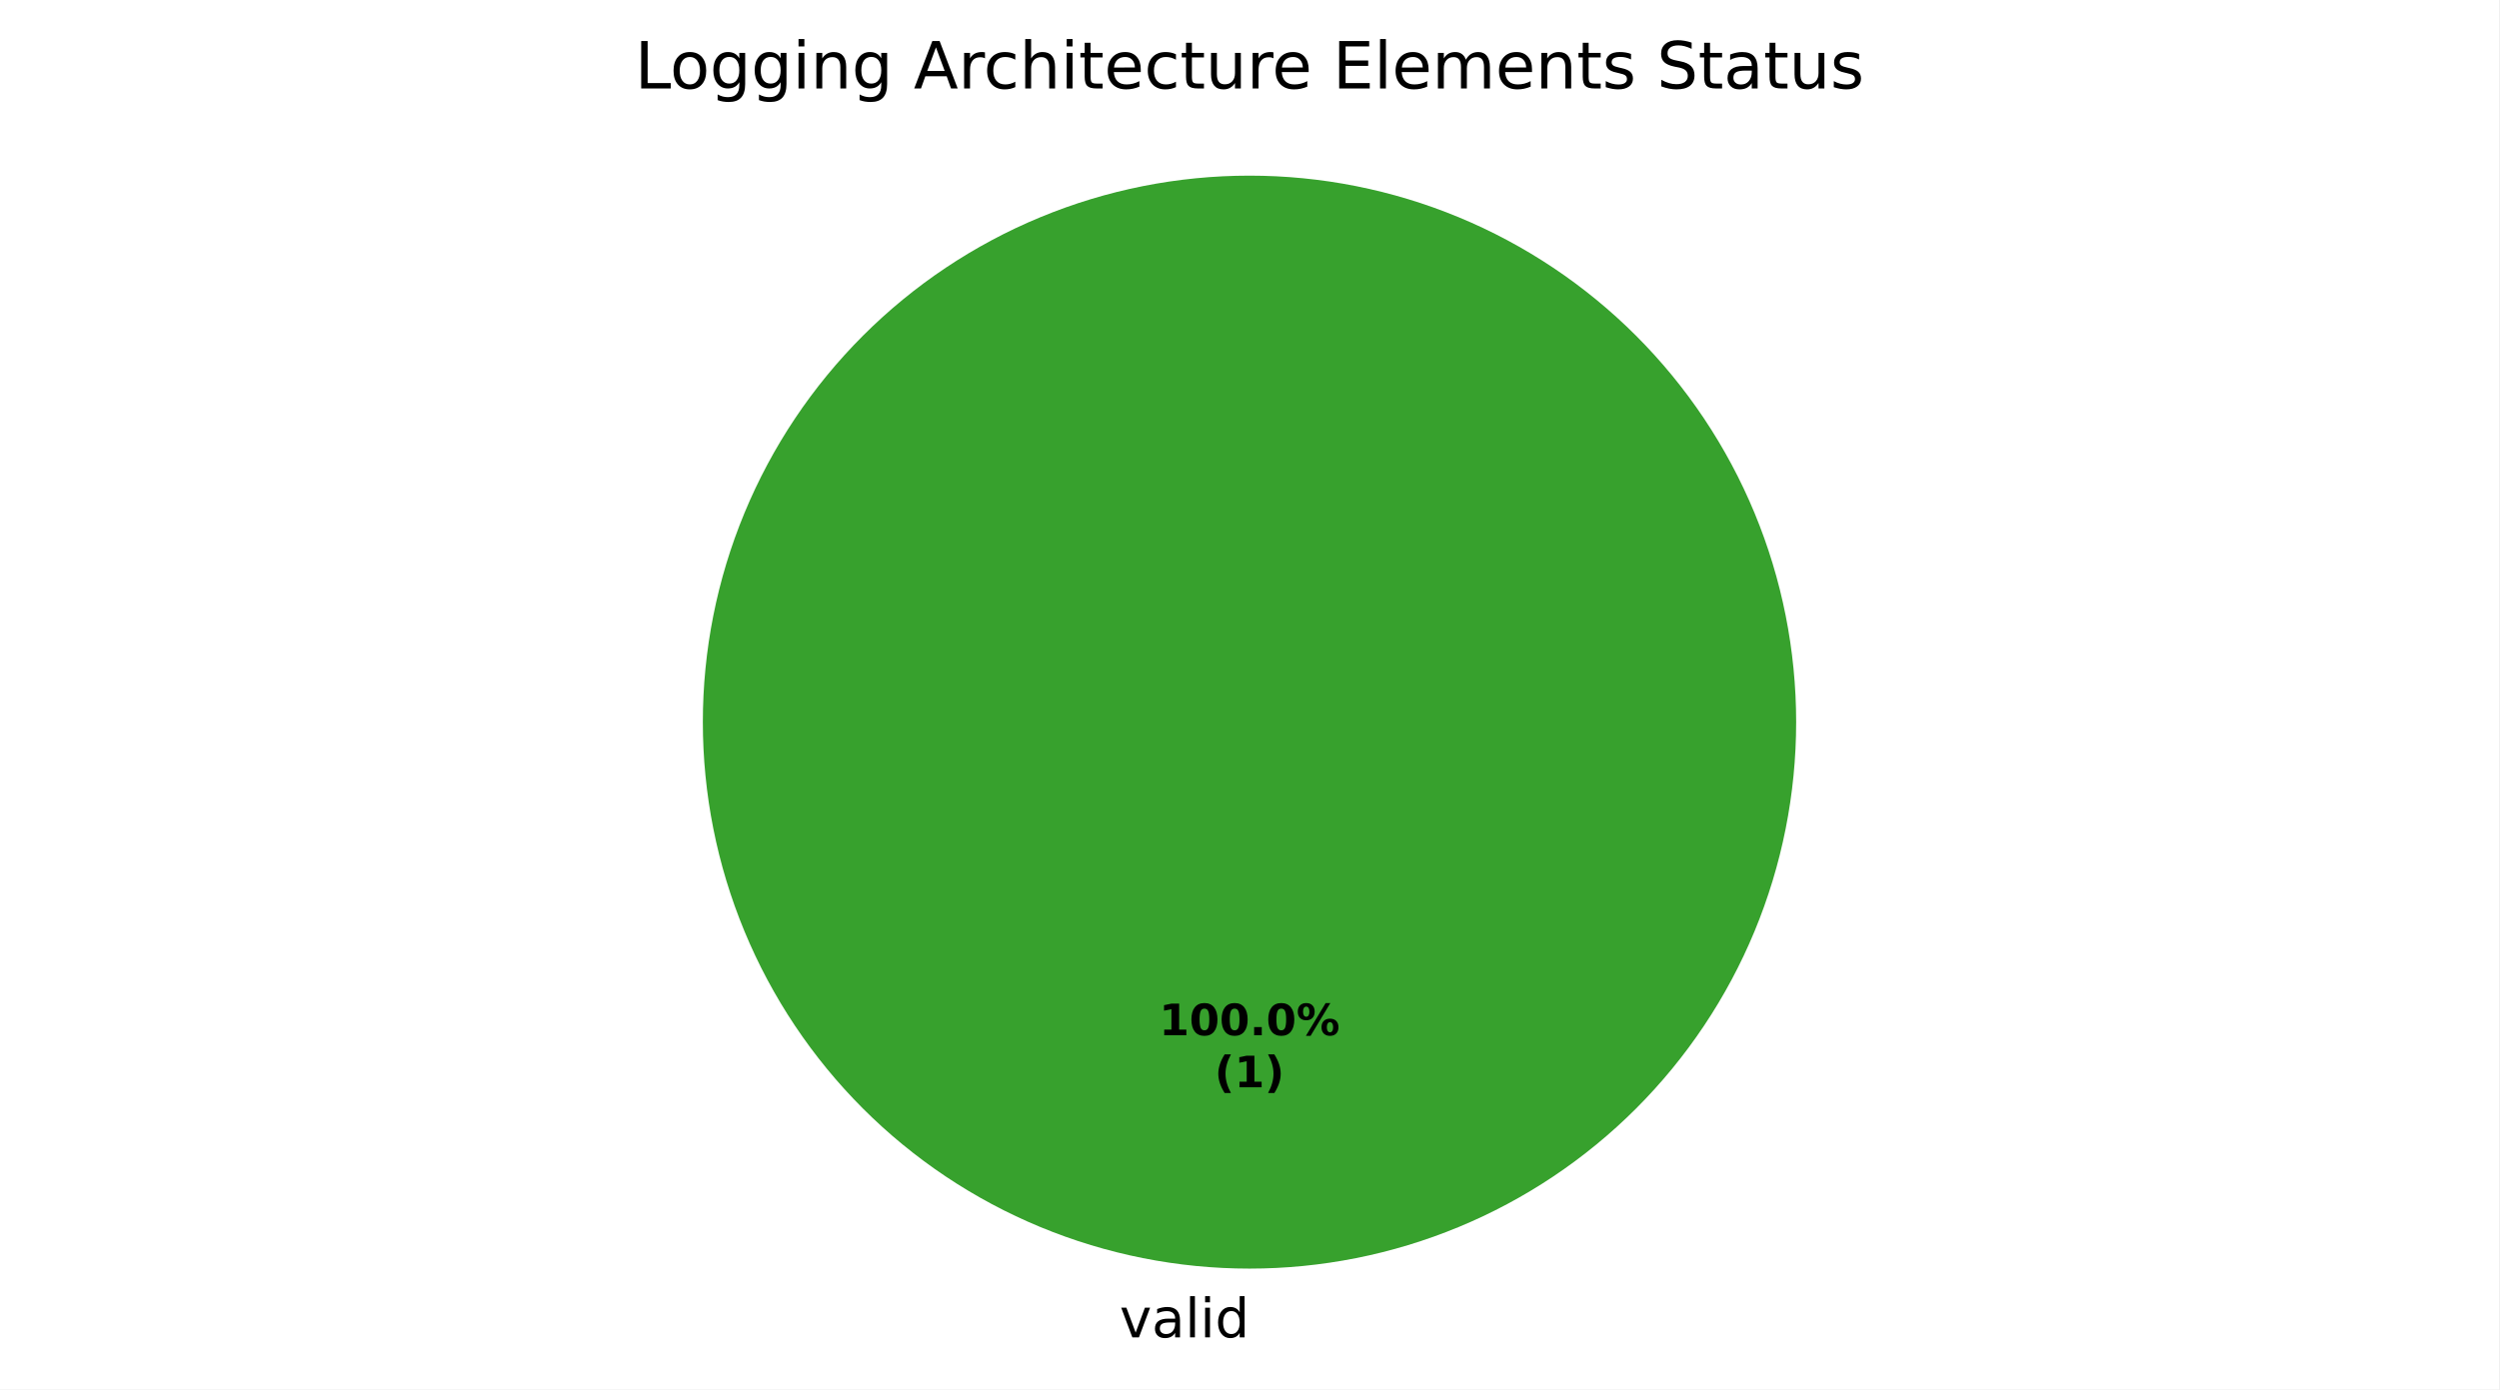
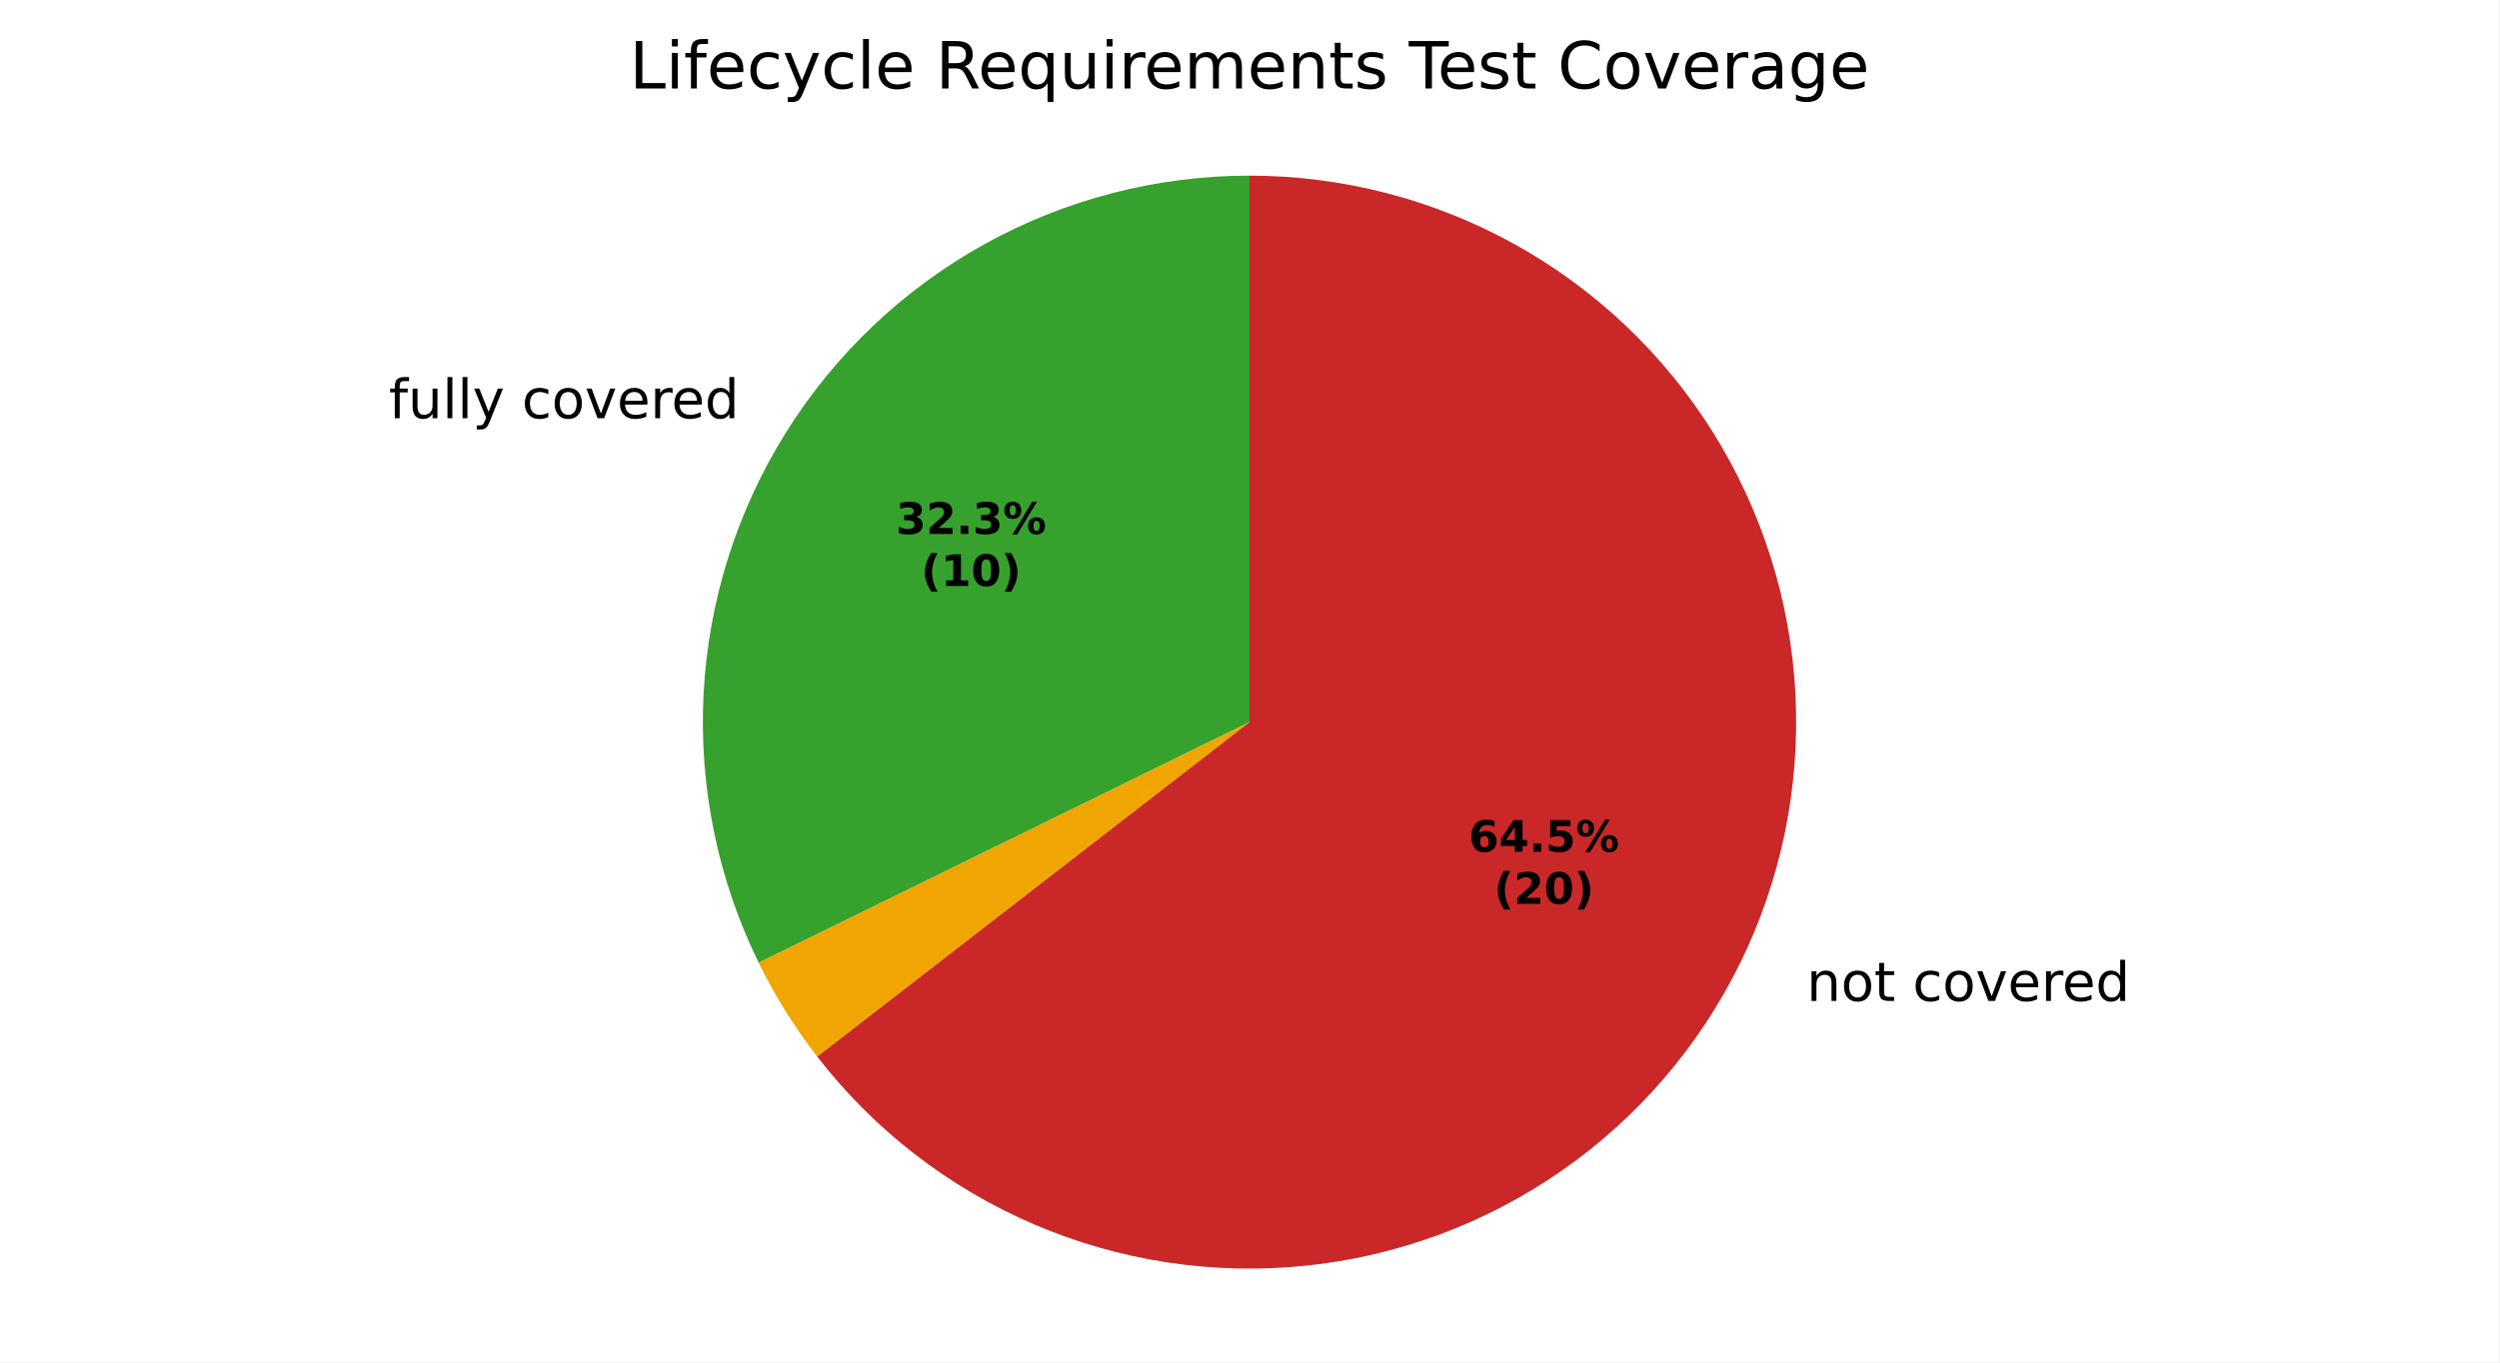
- <svg xmlns="http://www.w3.org/2000/svg" xmlns:xlink="http://www.w3.org/1999/xlink" width="460.8pt" height="256.279pt" viewBox="0 0 460.8 256.279" version="1.1">
+ <svg xmlns="http://www.w3.org/2000/svg" xmlns:xlink="http://www.w3.org/1999/xlink" width="460.8pt" height="251.278pt" viewBox="0 0 460.8 251.278" version="1.1">
  <defs>
    <style type="text/css">*{stroke-linejoin: round; stroke-linecap: butt}</style>
  </defs>
  <g id="figure_1">
    <g id="patch_1">
-       <path d="M 0 256.279  L 460.8 256.279  L 460.8 0  L 0 0  z " style="fill: #ffffff" />
+       <path d="M 0 251.278  L 460.8 251.278  L 460.8 0  L 0 0  z " style="fill: #ffffff" />
    </g>
    <g id="axes_1">
      <g id="patch_2">
-         <path d="M 331.2 133.198  C 331.2 119.961 328.593 106.853 323.527 94.624  C 318.462 82.394 311.036 71.282 301.676 61.922  C 292.316 52.562 281.204 45.137 268.974 40.071  C 256.745 35.006 243.637 32.398 230.4 32.398  C 217.163 32.398 204.055 35.006 191.826 40.071  C 179.596 45.137 168.484 52.562 159.124 61.922  C 149.764 71.282 142.338 82.394 137.273 94.624  C 132.207 106.853 129.6 119.961 129.6 133.198  C 129.6 146.435 132.207 159.543 137.273 171.773  C 142.338 184.002 149.764 195.115 159.124 204.474  C 168.484 213.834 179.596 221.26 191.826 226.325  C 204.055 231.391 217.163 233.998 230.4 233.998  C 243.637 233.998 256.745 231.391 268.974 226.325  C 281.204 221.26 292.316 213.834 301.676 204.474  C 311.036 195.115 318.462 184.002 323.527 171.773  C 328.593 159.543 331.2 146.435 331.2 133.198  M 230.4 133.198  z " style="fill: #37a12d" />
+         <path d="M 230.4 32.398  C 213.284 32.398 196.447 36.758 181.482 45.064  C 166.516 53.37 153.91 65.353 144.857 79.879  C 135.803 94.404 130.596 110.999 129.729 128.093  C 128.862 145.187 132.364 162.223 139.901 177.59  L 230.4 133.198  z " style="fill: #37a12d" />
      </g>
      <g id="patch_3">
-         <path d="M 230.4 32.398  C 230.4 32.398 230.4 32.398 230.4 32.398  L 230.4 133.198  z " style="fill: #ca2828" />
+         <path d="M 139.901 177.59  C 141.401 180.648 143.055 183.627 144.857 186.518  C 146.658 189.408 148.605 192.205 150.69 194.898  L 230.4 133.198  z " style="fill: #f0a500" />
+       </g>
+       <g id="patch_4">
+         <path d="M 150.69 194.898  C 161.167 208.433 174.92 219.079 190.649 225.829  C 206.378 232.579 223.57 235.213 240.598 233.481  C 257.626 231.749 273.936 225.709 287.984 215.931  C 302.032 206.153 313.361 192.957 320.899 177.59  C 328.436 162.223 331.938 145.187 331.071 128.093  C 330.204 110.999 324.997 94.404 315.943 79.879  C 306.89 65.353 294.284 53.37 279.318 45.064  C 264.353 36.758 247.516 32.398 230.4 32.398  L 230.4 133.198  z " style="fill: #ca2828" />
      </g>
      <g id="matplotlib.axis_1" />
      <g id="matplotlib.axis_2" />
      <g id="text_1">
-         <g transform="translate(206.4484 246.6762) scale(0.1 -0.1)">
+         <g transform="translate(71.71011 77.14465) scale(0.1 -0.1)">
          <defs>
+             <path id="DejaVuSans-49" d="M 2375 4863  L 2375 4384  L 1825 4384  Q 1516 4384 1395 4259  Q 1275 4134 1275 3809  L 1275 3500  L 2222 3500  L 2222 3053  L 1275 3053  L 1275 0  L 697 0  L 697 3053  L 147 3053  L 147 3500  L 697 3500  L 697 3744  Q 697 4328 969 4595  Q 1241 4863 1831 4863  L 2375 4863  z " transform="scale(0.015625)" />
+             <path id="DejaVuSans-58" d="M 544 1381  L 544 3500  L 1119 3500  L 1119 1403  Q 1119 906 1312 657  Q 1506 409 1894 409  Q 2359 409 2629 706  Q 2900 1003 2900 1516  L 2900 3500  L 3475 3500  L 3475 0  L 2900 0  L 2900 538  Q 2691 219 2414 64  Q 2138 -91 1772 -91  Q 1169 -91 856 284  Q 544 659 544 1381  z M 1991 3584  L 1991 3584  z " transform="scale(0.015625)" />
+             <path id="DejaVuSans-4f" d="M 603 4863  L 1178 4863  L 1178 0  L 603 0  L 603 4863  z " transform="scale(0.015625)" />
+             <path id="DejaVuSans-5c" d="M 2059 -325  Q 1816 -950 1584 -1140  Q 1353 -1331 966 -1331  L 506 -1331  L 506 -850  L 844 -850  Q 1081 -850 1212 -737  Q 1344 -625 1503 -206  L 1606 56  L 191 3500  L 800 3500  L 1894 763  L 2988 3500  L 3597 3500  L 2059 -325  z " transform="scale(0.015625)" />
+             <path id="DejaVuSans-3" transform="scale(0.015625)" />
+             <path id="DejaVuSans-46" d="M 3122 3366  L 3122 2828  Q 2878 2963 2633 3030  Q 2388 3097 2138 3097  Q 1578 3097 1268 2742  Q 959 2388 959 1747  Q 959 1106 1268 751  Q 1578 397 2138 397  Q 2388 397 2633 464  Q 2878 531 3122 666  L 3122 134  Q 2881 22 2623 -34  Q 2366 -91 2075 -91  Q 1284 -91 818 406  Q 353 903 353 1747  Q 353 2603 823 3093  Q 1294 3584 2113 3584  Q 2378 3584 2631 3529  Q 2884 3475 3122 3366  z " transform="scale(0.015625)" />
+             <path id="DejaVuSans-52" d="M 1959 3097  Q 1497 3097 1228 2736  Q 959 2375 959 1747  Q 959 1119 1226 758  Q 1494 397 1959 397  Q 2419 397 2687 759  Q 2956 1122 2956 1747  Q 2956 2369 2687 2733  Q 2419 3097 1959 3097  z M 1959 3584  Q 2709 3584 3137 3096  Q 3566 2609 3566 1747  Q 3566 888 3137 398  Q 2709 -91 1959 -91  Q 1206 -91 779 398  Q 353 888 353 1747  Q 353 2609 779 3096  Q 1206 3584 1959 3584  z " transform="scale(0.015625)" />
            <path id="DejaVuSans-59" d="M 191 3500  L 800 3500  L 1894 563  L 2988 3500  L 3597 3500  L 2284 0  L 1503 0  L 191 3500  z " transform="scale(0.015625)" />
-             <path id="DejaVuSans-44" d="M 2194 1759  Q 1497 1759 1228 1600  Q 959 1441 959 1056  Q 959 750 1161 570  Q 1363 391 1709 391  Q 2188 391 2477 730  Q 2766 1069 2766 1631  L 2766 1759  L 2194 1759  z M 3341 1997  L 3341 0  L 2766 0  L 2766 531  Q 2569 213 2275 61  Q 1981 -91 1556 -91  Q 1019 -91 701 211  Q 384 513 384 1019  Q 384 1609 779 1909  Q 1175 2209 1959 2209  L 2766 2209  L 2766 2266  Q 2766 2663 2505 2880  Q 2244 3097 1772 3097  Q 1472 3097 1187 3025  Q 903 2953 641 2809  L 641 3341  Q 956 3463 1253 3523  Q 1550 3584 1831 3584  Q 2591 3584 2966 3190  Q 3341 2797 3341 1997  z " transform="scale(0.015625)" />
-             <path id="DejaVuSans-4f" d="M 603 4863  L 1178 4863  L 1178 0  L 603 0  L 603 4863  z " transform="scale(0.015625)" />
-             <path id="DejaVuSans-4c" d="M 603 3500  L 1178 3500  L 1178 0  L 603 0  L 603 3500  z M 603 4863  L 1178 4863  L 1178 4134  L 603 4134  L 603 4863  z " transform="scale(0.015625)" />
+             <path id="DejaVuSans-48" d="M 3597 1894  L 3597 1613  L 953 1613  Q 991 1019 1311 708  Q 1631 397 2203 397  Q 2534 397 2845 478  Q 3156 559 3463 722  L 3463 178  Q 3153 47 2828 -22  Q 2503 -91 2169 -91  Q 1331 -91 842 396  Q 353 884 353 1716  Q 353 2575 817 3079  Q 1281 3584 2069 3584  Q 2775 3584 3186 3129  Q 3597 2675 3597 1894  z M 3022 2063  Q 3016 2534 2758 2815  Q 2500 3097 2075 3097  Q 1594 3097 1305 2825  Q 1016 2553 972 2059  L 3022 2063  z " transform="scale(0.015625)" />
+             <path id="DejaVuSans-55" d="M 2631 2963  Q 2534 3019 2420 3045  Q 2306 3072 2169 3072  Q 1681 3072 1420 2755  Q 1159 2438 1159 1844  L 1159 0  L 581 0  L 581 3500  L 1159 3500  L 1159 2956  Q 1341 3275 1631 3429  Q 1922 3584 2338 3584  Q 2397 3584 2469 3576  Q 2541 3569 2628 3553  L 2631 2963  z " transform="scale(0.015625)" />
            <path id="DejaVuSans-47" d="M 2906 2969  L 2906 4863  L 3481 4863  L 3481 0  L 2906 0  L 2906 525  Q 2725 213 2448 61  Q 2172 -91 1784 -91  Q 1150 -91 751 415  Q 353 922 353 1747  Q 353 2572 751 3078  Q 1150 3584 1784 3584  Q 2172 3584 2448 3432  Q 2725 3281 2906 2969  z M 947 1747  Q 947 1113 1208 752  Q 1469 391 1925 391  Q 2381 391 2643 752  Q 2906 1113 2906 1747  Q 2906 2381 2643 2742  Q 2381 3103 1925 3103  Q 1469 3103 1208 2742  Q 947 2381 947 1747  z " transform="scale(0.015625)" />
          </defs>
-           <use xlink:href="#DejaVuSans-59" />
-           <use xlink:href="#DejaVuSans-44" transform="translate(59.1875 0)" />
-           <use xlink:href="#DejaVuSans-4f" transform="translate(120.4688 0)" />
-           <use xlink:href="#DejaVuSans-4c" transform="translate(148.25 0)" />
-           <use xlink:href="#DejaVuSans-47" transform="translate(176.0312 0)" />
+           <use xlink:href="#DejaVuSans-49" />
+           <use xlink:href="#DejaVuSans-58" transform="translate(35.20312 0)" />
+           <use xlink:href="#DejaVuSans-4f" transform="translate(98.57812 0)" />
+           <use xlink:href="#DejaVuSans-4f" transform="translate(126.3594 0)" />
+           <use xlink:href="#DejaVuSans-5c" transform="translate(154.1406 0)" />
+           <use xlink:href="#DejaVuSans-3" transform="translate(213.3281 0)" />
+           <use xlink:href="#DejaVuSans-46" transform="translate(245.1094 0)" />
+           <use xlink:href="#DejaVuSans-52" transform="translate(300.0938 0)" />
+           <use xlink:href="#DejaVuSans-59" transform="translate(361.2812 0)" />
+           <use xlink:href="#DejaVuSans-48" transform="translate(420.4688 0)" />
+           <use xlink:href="#DejaVuSans-55" transform="translate(482 0)" />
+           <use xlink:href="#DejaVuSans-48" transform="translate(520.9062 0)" />
+           <use xlink:href="#DejaVuSans-47" transform="translate(582.4375 0)" />
        </g>
      </g>
      <g id="text_2">
-         <g transform="translate(213.74 190.9555) scale(0.08 -0.08)">
+         <g transform="translate(329.9486 184.6271) scale(0.1 -0.1)">
          <defs>
-             <path id="DejaVuSans-Bold-14" d="M 750 831  L 1813 831  L 1813 3847  L 722 3622  L 722 4441  L 1806 4666  L 2950 4666  L 2950 831  L 4013 831  L 4013 0  L 750 0  L 750 831  z " transform="scale(0.015625)" />
-             <path id="DejaVuSans-Bold-13" d="M 2944 2338  Q 2944 3213 2780 3570  Q 2616 3928 2228 3928  Q 1841 3928 1675 3570  Q 1509 3213 1509 2338  Q 1509 1453 1675 1090  Q 1841 728 2228 728  Q 2613 728 2778 1090  Q 2944 1453 2944 2338  z M 4147 2328  Q 4147 1169 3647 539  Q 3147 -91 2228 -91  Q 1306 -91 806 539  Q 306 1169 306 2328  Q 306 3491 806 4120  Q 1306 4750 2228 4750  Q 3147 4750 3647 4120  Q 4147 3491 4147 2328  z " transform="scale(0.015625)" />
+             <path id="DejaVuSans-51" d="M 3513 2113  L 3513 0  L 2938 0  L 2938 2094  Q 2938 2591 2744 2837  Q 2550 3084 2163 3084  Q 1697 3084 1428 2787  Q 1159 2491 1159 1978  L 1159 0  L 581 0  L 581 3500  L 1159 3500  L 1159 2956  Q 1366 3272 1645 3428  Q 1925 3584 2291 3584  Q 2894 3584 3203 3211  Q 3513 2838 3513 2113  z " transform="scale(0.015625)" />
+             <path id="DejaVuSans-57" d="M 1172 4494  L 1172 3500  L 2356 3500  L 2356 3053  L 1172 3053  L 1172 1153  Q 1172 725 1289 603  Q 1406 481 1766 481  L 2356 481  L 2356 0  L 1766 0  Q 1100 0 847 248  Q 594 497 594 1153  L 594 3053  L 172 3053  L 172 3500  L 594 3500  L 594 4494  L 1172 4494  z " transform="scale(0.015625)" />
+           </defs>
+           <use xlink:href="#DejaVuSans-3" />
+           <use xlink:href="#DejaVuSans-51" transform="translate(31.78125 0)" />
+           <use xlink:href="#DejaVuSans-52" transform="translate(95.15625 0)" />
+           <use xlink:href="#DejaVuSans-57" transform="translate(156.3438 0)" />
+           <use xlink:href="#DejaVuSans-3" transform="translate(195.5469 0)" />
+           <use xlink:href="#DejaVuSans-46" transform="translate(227.3281 0)" />
+           <use xlink:href="#DejaVuSans-52" transform="translate(282.3125 0)" />
+           <use xlink:href="#DejaVuSans-59" transform="translate(343.5 0)" />
+           <use xlink:href="#DejaVuSans-48" transform="translate(402.6875 0)" />
+           <use xlink:href="#DejaVuSans-55" transform="translate(464.2188 0)" />
+           <use xlink:href="#DejaVuSans-48" transform="translate(503.125 0)" />
+           <use xlink:href="#DejaVuSans-47" transform="translate(564.6562 0)" />
+         </g>
+       </g>
+       <g id="text_3">
+         <g transform="translate(165.1971 98.48374) scale(0.08 -0.08)">
+           <defs>
+             <path id="DejaVuSans-Bold-16" d="M 2981 2516  Q 3453 2394 3698 2092  Q 3944 1791 3944 1325  Q 3944 631 3412 270  Q 2881 -91 1863 -91  Q 1503 -91 1142 -33  Q 781 25 428 141  L 428 1069  Q 766 900 1098 814  Q 1431 728 1753 728  Q 2231 728 2486 893  Q 2741 1059 2741 1369  Q 2741 1688 2480 1852  Q 2219 2016 1709 2016  L 1228 2016  L 1228 2791  L 1734 2791  Q 2188 2791 2409 2933  Q 2631 3075 2631 3366  Q 2631 3634 2415 3781  Q 2200 3928 1806 3928  Q 1516 3928 1219 3862  Q 922 3797 628 3669  L 628 4550  Q 984 4650 1334 4700  Q 1684 4750 2022 4750  Q 2931 4750 3382 4451  Q 3834 4153 3834 3553  Q 3834 3144 3618 2883  Q 3403 2622 2981 2516  z " transform="scale(0.015625)" />
+             <path id="DejaVuSans-Bold-15" d="M 1844 884  L 3897 884  L 3897 0  L 506 0  L 506 884  L 2209 2388  Q 2438 2594 2547 2791  Q 2656 2988 2656 3200  Q 2656 3528 2436 3728  Q 2216 3928 1850 3928  Q 1569 3928 1234 3808  Q 900 3688 519 3450  L 519 4475  Q 925 4609 1322 4679  Q 1719 4750 2100 4750  Q 2938 4750 3402 4381  Q 3866 4013 3866 3353  Q 3866 2972 3669 2642  Q 3472 2313 2841 1759  L 1844 884  z " transform="scale(0.015625)" />
            <path id="DejaVuSans-Bold-11" d="M 653 1209  L 1778 1209  L 1778 0  L 653 0  L 653 1209  z " transform="scale(0.015625)" />
            <path id="DejaVuSans-Bold-8" d="M 4959 1925  Q 4738 1925 4616 1733  Q 4494 1541 4494 1184  Q 4494 825 4614 633  Q 4734 441 4959 441  Q 5184 441 5303 633  Q 5422 825 5422 1184  Q 5422 1541 5301 1733  Q 5181 1925 4959 1925  z M 4959 2450  Q 5541 2450 5875 2112  Q 6209 1775 6209 1184  Q 6209 594 5875 251  Q 5541 -91 4959 -91  Q 4378 -91 4042 251  Q 3706 594 3706 1184  Q 3706 1772 4042 2111  Q 4378 2450 4959 2450  z M 2094 -91  L 1403 -91  L 4319 4750  L 5013 4750  L 2094 -91  z M 1453 4750  Q 2034 4750 2367 4411  Q 2700 4072 2700 3481  Q 2700 2891 2367 2550  Q 2034 2209 1453 2209  Q 872 2209 539 2550  Q 206 2891 206 3481  Q 206 4072 539 4411  Q 872 4750 1453 4750  z M 1453 4225  Q 1228 4225 1106 4031  Q 984 3838 984 3481  Q 984 3122 1106 2926  Q 1228 2731 1453 2731  Q 1678 2731 1798 2926  Q 1919 3122 1919 3481  Q 1919 3838 1797 4031  Q 1675 4225 1453 4225  z " transform="scale(0.015625)" />
          </defs>
-           <use xlink:href="#DejaVuSans-Bold-14" />
-           <use xlink:href="#DejaVuSans-Bold-13" transform="translate(69.57812 0)" />
-           <use xlink:href="#DejaVuSans-Bold-13" transform="translate(139.1562 0)" />
-           <use xlink:href="#DejaVuSans-Bold-11" transform="translate(208.7344 0)" />
-           <use xlink:href="#DejaVuSans-Bold-13" transform="translate(246.7188 0)" />
-           <use xlink:href="#DejaVuSans-Bold-8" transform="translate(316.2969 0)" />
+           <use xlink:href="#DejaVuSans-Bold-16" />
+           <use xlink:href="#DejaVuSans-Bold-15" transform="translate(69.57812 0)" />
+           <use xlink:href="#DejaVuSans-Bold-11" transform="translate(139.1562 0)" />
+           <use xlink:href="#DejaVuSans-Bold-16" transform="translate(177.1406 0)" />
+           <use xlink:href="#DejaVuSans-Bold-8" transform="translate(246.7188 0)" />
        </g>
-         <g transform="translate(223.9606 200.557) scale(0.08 -0.08)">
+         <g transform="translate(169.8515 108.0853) scale(0.08 -0.08)">
          <defs>
            <path id="DejaVuSans-Bold-b" d="M 2413 -844  L 1484 -844  Q 1006 -72 778 623  Q 550 1319 550 2003  Q 550 2688 779 3389  Q 1009 4091 1484 4856  L 2413 4856  Q 2013 4116 1813 3408  Q 1613 2700 1613 2009  Q 1613 1319 1811 609  Q 2009 -100 2413 -844  z " transform="scale(0.015625)" />
+             <path id="DejaVuSans-Bold-14" d="M 750 831  L 1813 831  L 1813 3847  L 722 3622  L 722 4441  L 1806 4666  L 2950 4666  L 2950 831  L 4013 831  L 4013 0  L 750 0  L 750 831  z " transform="scale(0.015625)" />
+             <path id="DejaVuSans-Bold-13" d="M 2944 2338  Q 2944 3213 2780 3570  Q 2616 3928 2228 3928  Q 1841 3928 1675 3570  Q 1509 3213 1509 2338  Q 1509 1453 1675 1090  Q 1841 728 2228 728  Q 2613 728 2778 1090  Q 2944 1453 2944 2338  z M 4147 2328  Q 4147 1169 3647 539  Q 3147 -91 2228 -91  Q 1306 -91 806 539  Q 306 1169 306 2328  Q 306 3491 806 4120  Q 1306 4750 2228 4750  Q 3147 4750 3647 4120  Q 4147 3491 4147 2328  z " transform="scale(0.015625)" />
            <path id="DejaVuSans-Bold-c" d="M 513 -844  Q 913 -100 1113 609  Q 1313 1319 1313 2009  Q 1313 2700 1113 3408  Q 913 4116 513 4856  L 1441 4856  Q 1916 4091 2145 3389  Q 2375 2688 2375 2003  Q 2375 1319 2147 623  Q 1919 -72 1441 -844  L 513 -844  z " transform="scale(0.015625)" />
          </defs>
          <use xlink:href="#DejaVuSans-Bold-b" />
          <use xlink:href="#DejaVuSans-Bold-14" transform="translate(45.70312 0)" />
-           <use xlink:href="#DejaVuSans-Bold-c" transform="translate(115.2812 0)" />
+           <use xlink:href="#DejaVuSans-Bold-13" transform="translate(115.2812 0)" />
+           <use xlink:href="#DejaVuSans-Bold-c" transform="translate(184.8594 0)" />
        </g>
      </g>
-       <g id="text_3">
-         <g transform="translate(117.0572 16.31812) scale(0.12 -0.12)">
+       <g id="text_4">
+         <g transform="translate(270.8224 157.1105) scale(0.08 -0.08)">
+           <defs>
+             <path id="DejaVuSans-Bold-19" d="M 2316 2303  Q 2000 2303 1842 2098  Q 1684 1894 1684 1484  Q 1684 1075 1842 870  Q 2000 666 2316 666  Q 2634 666 2792 870  Q 2950 1075 2950 1484  Q 2950 1894 2792 2098  Q 2634 2303 2316 2303  z M 3803 4544  L 3803 3681  Q 3506 3822 3243 3889  Q 2981 3956 2731 3956  Q 2194 3956 1894 3657  Q 1594 3359 1544 2772  Q 1750 2925 1990 3001  Q 2231 3078 2516 3078  Q 3231 3078 3670 2659  Q 4109 2241 4109 1563  Q 4109 813 3618 361  Q 3128 -91 2303 -91  Q 1394 -91 895 523  Q 397 1138 397 2266  Q 397 3422 980 4083  Q 1563 4744 2578 4744  Q 2900 4744 3203 4694  Q 3506 4644 3803 4544  z " transform="scale(0.015625)" />
+             <path id="DejaVuSans-Bold-17" d="M 2356 3675  L 1038 1722  L 2356 1722  L 2356 3675  z M 2156 4666  L 3494 4666  L 3494 1722  L 4159 1722  L 4159 850  L 3494 850  L 3494 0  L 2356 0  L 2356 850  L 288 850  L 288 1881  L 2156 4666  z " transform="scale(0.015625)" />
+             <path id="DejaVuSans-Bold-18" d="M 678 4666  L 3669 4666  L 3669 3781  L 1638 3781  L 1638 3059  Q 1775 3097 1914 3117  Q 2053 3138 2203 3138  Q 3056 3138 3531 2711  Q 4006 2284 4006 1522  Q 4006 766 3489 337  Q 2972 -91 2053 -91  Q 1656 -91 1267 -14  Q 878 63 494 219  L 494 1166  Q 875 947 1217 837  Q 1559 728 1863 728  Q 2300 728 2551 942  Q 2803 1156 2803 1522  Q 2803 1891 2551 2103  Q 2300 2316 1863 2316  Q 1603 2316 1309 2248  Q 1016 2181 678 2041  L 678 4666  z " transform="scale(0.015625)" />
+           </defs>
+           <use xlink:href="#DejaVuSans-Bold-19" />
+           <use xlink:href="#DejaVuSans-Bold-17" transform="translate(69.57812 0)" />
+           <use xlink:href="#DejaVuSans-Bold-11" transform="translate(139.1562 0)" />
+           <use xlink:href="#DejaVuSans-Bold-18" transform="translate(177.1406 0)" />
+           <use xlink:href="#DejaVuSans-Bold-8" transform="translate(246.7188 0)" />
+         </g>
+         <g transform="translate(275.4767 166.7121) scale(0.08 -0.08)">
+           <use xlink:href="#DejaVuSans-Bold-b" />
+           <use xlink:href="#DejaVuSans-Bold-15" transform="translate(45.70312 0)" />
+           <use xlink:href="#DejaVuSans-Bold-13" transform="translate(115.2812 0)" />
+           <use xlink:href="#DejaVuSans-Bold-c" transform="translate(184.8594 0)" />
+         </g>
+       </g>
+       <g id="text_5">
+         <g transform="translate(116.0803 16.31812) scale(0.12 -0.12)">
          <defs>
            <path id="DejaVuSans-2f" d="M 628 4666  L 1259 4666  L 1259 531  L 3531 531  L 3531 0  L 628 0  L 628 4666  z " transform="scale(0.015625)" />
-             <path id="DejaVuSans-52" d="M 1959 3097  Q 1497 3097 1228 2736  Q 959 2375 959 1747  Q 959 1119 1226 758  Q 1494 397 1959 397  Q 2419 397 2687 759  Q 2956 1122 2956 1747  Q 2956 2369 2687 2733  Q 2419 3097 1959 3097  z M 1959 3584  Q 2709 3584 3137 3096  Q 3566 2609 3566 1747  Q 3566 888 3137 398  Q 2709 -91 1959 -91  Q 1206 -91 779 398  Q 353 888 353 1747  Q 353 2609 779 3096  Q 1206 3584 1959 3584  z " transform="scale(0.015625)" />
-             <path id="DejaVuSans-4a" d="M 2906 1791  Q 2906 2416 2648 2759  Q 2391 3103 1925 3103  Q 1463 3103 1205 2759  Q 947 2416 947 1791  Q 947 1169 1205 825  Q 1463 481 1925 481  Q 2391 481 2648 825  Q 2906 1169 2906 1791  z M 3481 434  Q 3481 -459 3084 -895  Q 2688 -1331 1869 -1331  Q 1566 -1331 1297 -1286  Q 1028 -1241 775 -1147  L 775 -588  Q 1028 -725 1275 -790  Q 1522 -856 1778 -856  Q 2344 -856 2625 -561  Q 2906 -266 2906 331  L 2906 616  Q 2728 306 2450 153  Q 2172 0 1784 0  Q 1141 0 747 490  Q 353 981 353 1791  Q 353 2603 747 3093  Q 1141 3584 1784 3584  Q 2172 3584 2450 3431  Q 2728 3278 2906 2969  L 2906 3500  L 3481 3500  L 3481 434  z " transform="scale(0.015625)" />
-             <path id="DejaVuSans-51" d="M 3513 2113  L 3513 0  L 2938 0  L 2938 2094  Q 2938 2591 2744 2837  Q 2550 3084 2163 3084  Q 1697 3084 1428 2787  Q 1159 2491 1159 1978  L 1159 0  L 581 0  L 581 3500  L 1159 3500  L 1159 2956  Q 1366 3272 1645 3428  Q 1925 3584 2291 3584  Q 2894 3584 3203 3211  Q 3513 2838 3513 2113  z " transform="scale(0.015625)" />
-             <path id="DejaVuSans-3" transform="scale(0.015625)" />
-             <path id="DejaVuSans-24" d="M 2188 4044  L 1331 1722  L 3047 1722  L 2188 4044  z M 1831 4666  L 2547 4666  L 4325 0  L 3669 0  L 3244 1197  L 1141 1197  L 716 0  L 50 0  L 1831 4666  z " transform="scale(0.015625)" />
-             <path id="DejaVuSans-55" d="M 2631 2963  Q 2534 3019 2420 3045  Q 2306 3072 2169 3072  Q 1681 3072 1420 2755  Q 1159 2438 1159 1844  L 1159 0  L 581 0  L 581 3500  L 1159 3500  L 1159 2956  Q 1341 3275 1631 3429  Q 1922 3584 2338 3584  Q 2397 3584 2469 3576  Q 2541 3569 2628 3553  L 2631 2963  z " transform="scale(0.015625)" />
-             <path id="DejaVuSans-46" d="M 3122 3366  L 3122 2828  Q 2878 2963 2633 3030  Q 2388 3097 2138 3097  Q 1578 3097 1268 2742  Q 959 2388 959 1747  Q 959 1106 1268 751  Q 1578 397 2138 397  Q 2388 397 2633 464  Q 2878 531 3122 666  L 3122 134  Q 2881 22 2623 -34  Q 2366 -91 2075 -91  Q 1284 -91 818 406  Q 353 903 353 1747  Q 353 2603 823 3093  Q 1294 3584 2113 3584  Q 2378 3584 2631 3529  Q 2884 3475 3122 3366  z " transform="scale(0.015625)" />
-             <path id="DejaVuSans-4b" d="M 3513 2113  L 3513 0  L 2938 0  L 2938 2094  Q 2938 2591 2744 2837  Q 2550 3084 2163 3084  Q 1697 3084 1428 2787  Q 1159 2491 1159 1978  L 1159 0  L 581 0  L 581 4863  L 1159 4863  L 1159 2956  Q 1366 3272 1645 3428  Q 1925 3584 2291 3584  Q 2894 3584 3203 3211  Q 3513 2838 3513 2113  z " transform="scale(0.015625)" />
-             <path id="DejaVuSans-57" d="M 1172 4494  L 1172 3500  L 2356 3500  L 2356 3053  L 1172 3053  L 1172 1153  Q 1172 725 1289 603  Q 1406 481 1766 481  L 2356 481  L 2356 0  L 1766 0  Q 1100 0 847 248  Q 594 497 594 1153  L 594 3053  L 172 3053  L 172 3500  L 594 3500  L 594 4494  L 1172 4494  z " transform="scale(0.015625)" />
-             <path id="DejaVuSans-48" d="M 3597 1894  L 3597 1613  L 953 1613  Q 991 1019 1311 708  Q 1631 397 2203 397  Q 2534 397 2845 478  Q 3156 559 3463 722  L 3463 178  Q 3153 47 2828 -22  Q 2503 -91 2169 -91  Q 1331 -91 842 396  Q 353 884 353 1716  Q 353 2575 817 3079  Q 1281 3584 2069 3584  Q 2775 3584 3186 3129  Q 3597 2675 3597 1894  z M 3022 2063  Q 3016 2534 2758 2815  Q 2500 3097 2075 3097  Q 1594 3097 1305 2825  Q 1016 2553 972 2059  L 3022 2063  z " transform="scale(0.015625)" />
-             <path id="DejaVuSans-58" d="M 544 1381  L 544 3500  L 1119 3500  L 1119 1403  Q 1119 906 1312 657  Q 1506 409 1894 409  Q 2359 409 2629 706  Q 2900 1003 2900 1516  L 2900 3500  L 3475 3500  L 3475 0  L 2900 0  L 2900 538  Q 2691 219 2414 64  Q 2138 -91 1772 -91  Q 1169 -91 856 284  Q 544 659 544 1381  z M 1991 3584  L 1991 3584  z " transform="scale(0.015625)" />
-             <path id="DejaVuSans-28" d="M 628 4666  L 3578 4666  L 3578 4134  L 1259 4134  L 1259 2753  L 3481 2753  L 3481 2222  L 1259 2222  L 1259 531  L 3634 531  L 3634 0  L 628 0  L 628 4666  z " transform="scale(0.015625)" />
+             <path id="DejaVuSans-4c" d="M 603 3500  L 1178 3500  L 1178 0  L 603 0  L 603 3500  z M 603 4863  L 1178 4863  L 1178 4134  L 603 4134  L 603 4863  z " transform="scale(0.015625)" />
+             <path id="DejaVuSans-35" d="M 2841 2188  Q 3044 2119 3236 1894  Q 3428 1669 3622 1275  L 4263 0  L 3584 0  L 2988 1197  Q 2756 1666 2539 1819  Q 2322 1972 1947 1972  L 1259 1972  L 1259 0  L 628 0  L 628 4666  L 2053 4666  Q 2853 4666 3247 4331  Q 3641 3997 3641 3322  Q 3641 2881 3436 2590  Q 3231 2300 2841 2188  z M 1259 4147  L 1259 2491  L 2053 2491  Q 2509 2491 2742 2702  Q 2975 2913 2975 3322  Q 2975 3731 2742 3939  Q 2509 4147 2053 4147  L 1259 4147  z " transform="scale(0.015625)" />
+             <path id="DejaVuSans-54" d="M 947 1747  Q 947 1113 1208 752  Q 1469 391 1925 391  Q 2381 391 2643 752  Q 2906 1113 2906 1747  Q 2906 2381 2643 2742  Q 2381 3103 1925 3103  Q 1469 3103 1208 2742  Q 947 2381 947 1747  z M 2906 525  Q 2725 213 2448 61  Q 2172 -91 1784 -91  Q 1150 -91 751 415  Q 353 922 353 1747  Q 353 2572 751 3078  Q 1150 3584 1784 3584  Q 2172 3584 2448 3432  Q 2725 3281 2906 2969  L 2906 3500  L 3481 3500  L 3481 -1331  L 2906 -1331  L 2906 525  z " transform="scale(0.015625)" />
            <path id="DejaVuSans-50" d="M 3328 2828  Q 3544 3216 3844 3400  Q 4144 3584 4550 3584  Q 5097 3584 5394 3201  Q 5691 2819 5691 2113  L 5691 0  L 5113 0  L 5113 2094  Q 5113 2597 4934 2840  Q 4756 3084 4391 3084  Q 3944 3084 3684 2787  Q 3425 2491 3425 1978  L 3425 0  L 2847 0  L 2847 2094  Q 2847 2600 2669 2842  Q 2491 3084 2119 3084  Q 1678 3084 1418 2786  Q 1159 2488 1159 1978  L 1159 0  L 581 0  L 581 3500  L 1159 3500  L 1159 2956  Q 1356 3278 1631 3431  Q 1906 3584 2284 3584  Q 2666 3584 2933 3390  Q 3200 3197 3328 2828  z " transform="scale(0.015625)" />
            <path id="DejaVuSans-56" d="M 2834 3397  L 2834 2853  Q 2591 2978 2328 3040  Q 2066 3103 1784 3103  Q 1356 3103 1142 2972  Q 928 2841 928 2578  Q 928 2378 1081 2264  Q 1234 2150 1697 2047  L 1894 2003  Q 2506 1872 2764 1633  Q 3022 1394 3022 966  Q 3022 478 2636 193  Q 2250 -91 1575 -91  Q 1294 -91 989 -36  Q 684 19 347 128  L 347 722  Q 666 556 975 473  Q 1284 391 1588 391  Q 1994 391 2212 530  Q 2431 669 2431 922  Q 2431 1156 2273 1281  Q 2116 1406 1581 1522  L 1381 1569  Q 847 1681 609 1914  Q 372 2147 372 2553  Q 372 3047 722 3315  Q 1072 3584 1716 3584  Q 2034 3584 2315 3537  Q 2597 3491 2834 3397  z " transform="scale(0.015625)" />
-             <path id="DejaVuSans-36" d="M 3425 4513  L 3425 3897  Q 3066 4069 2747 4153  Q 2428 4238 2131 4238  Q 1616 4238 1336 4038  Q 1056 3838 1056 3469  Q 1056 3159 1242 3001  Q 1428 2844 1947 2747  L 2328 2669  Q 3034 2534 3370 2195  Q 3706 1856 3706 1288  Q 3706 609 3251 259  Q 2797 -91 1919 -91  Q 1588 -91 1214 -16  Q 841 59 441 206  L 441 856  Q 825 641 1194 531  Q 1563 422 1919 422  Q 2459 422 2753 634  Q 3047 847 3047 1241  Q 3047 1584 2836 1778  Q 2625 1972 2144 2069  L 1759 2144  Q 1053 2284 737 2584  Q 422 2884 422 3419  Q 422 4038 858 4394  Q 1294 4750 2059 4750  Q 2388 4750 2728 4690  Q 3069 4631 3425 4513  z " transform="scale(0.015625)" />
+             <path id="DejaVuSans-37" d="M -19 4666  L 3928 4666  L 3928 4134  L 2272 4134  L 2272 0  L 1638 0  L 1638 4134  L -19 4134  L -19 4666  z " transform="scale(0.015625)" />
+             <path id="DejaVuSans-26" d="M 4122 4306  L 4122 3641  Q 3803 3938 3442 4084  Q 3081 4231 2675 4231  Q 1875 4231 1450 3742  Q 1025 3253 1025 2328  Q 1025 1406 1450 917  Q 1875 428 2675 428  Q 3081 428 3442 575  Q 3803 722 4122 1019  L 4122 359  Q 3791 134 3420 21  Q 3050 -91 2638 -91  Q 1578 -91 968 557  Q 359 1206 359 2328  Q 359 3453 968 4101  Q 1578 4750 2638 4750  Q 3056 4750 3426 4639  Q 3797 4528 4122 4306  z " transform="scale(0.015625)" />
+             <path id="DejaVuSans-44" d="M 2194 1759  Q 1497 1759 1228 1600  Q 959 1441 959 1056  Q 959 750 1161 570  Q 1363 391 1709 391  Q 2188 391 2477 730  Q 2766 1069 2766 1631  L 2766 1759  L 2194 1759  z M 3341 1997  L 3341 0  L 2766 0  L 2766 531  Q 2569 213 2275 61  Q 1981 -91 1556 -91  Q 1019 -91 701 211  Q 384 513 384 1019  Q 384 1609 779 1909  Q 1175 2209 1959 2209  L 2766 2209  L 2766 2266  Q 2766 2663 2505 2880  Q 2244 3097 1772 3097  Q 1472 3097 1187 3025  Q 903 2953 641 2809  L 641 3341  Q 956 3463 1253 3523  Q 1550 3584 1831 3584  Q 2591 3584 2966 3190  Q 3341 2797 3341 1997  z " transform="scale(0.015625)" />
+             <path id="DejaVuSans-4a" d="M 2906 1791  Q 2906 2416 2648 2759  Q 2391 3103 1925 3103  Q 1463 3103 1205 2759  Q 947 2416 947 1791  Q 947 1169 1205 825  Q 1463 481 1925 481  Q 2391 481 2648 825  Q 2906 1169 2906 1791  z M 3481 434  Q 3481 -459 3084 -895  Q 2688 -1331 1869 -1331  Q 1566 -1331 1297 -1286  Q 1028 -1241 775 -1147  L 775 -588  Q 1028 -725 1275 -790  Q 1522 -856 1778 -856  Q 2344 -856 2625 -561  Q 2906 -266 2906 331  L 2906 616  Q 2728 306 2450 153  Q 2172 0 1784 0  Q 1141 0 747 490  Q 353 981 353 1791  Q 353 2603 747 3093  Q 1141 3584 1784 3584  Q 2172 3584 2450 3431  Q 2728 3278 2906 2969  L 2906 3500  L 3481 3500  L 3481 434  z " transform="scale(0.015625)" />
          </defs>
          <use xlink:href="#DejaVuSans-2f" />
-           <use xlink:href="#DejaVuSans-52" transform="translate(53.96875 0)" />
-           <use xlink:href="#DejaVuSans-4a" transform="translate(115.1562 0)" />
-           <use xlink:href="#DejaVuSans-4a" transform="translate(178.6406 0)" />
-           <use xlink:href="#DejaVuSans-4c" transform="translate(242.125 0)" />
-           <use xlink:href="#DejaVuSans-51" transform="translate(269.9062 0)" />
-           <use xlink:href="#DejaVuSans-4a" transform="translate(333.2812 0)" />
-           <use xlink:href="#DejaVuSans-3" transform="translate(396.7656 0)" />
-           <use xlink:href="#DejaVuSans-24" transform="translate(428.5469 0)" />
-           <use xlink:href="#DejaVuSans-55" transform="translate(496.9531 0)" />
-           <use xlink:href="#DejaVuSans-46" transform="translate(535.8594 0)" />
-           <use xlink:href="#DejaVuSans-4b" transform="translate(590.8438 0)" />
-           <use xlink:href="#DejaVuSans-4c" transform="translate(654.2188 0)" />
-           <use xlink:href="#DejaVuSans-57" transform="translate(682 0)" />
-           <use xlink:href="#DejaVuSans-48" transform="translate(721.2031 0)" />
-           <use xlink:href="#DejaVuSans-46" transform="translate(782.7344 0)" />
-           <use xlink:href="#DejaVuSans-57" transform="translate(837.7188 0)" />
-           <use xlink:href="#DejaVuSans-58" transform="translate(876.9219 0)" />
-           <use xlink:href="#DejaVuSans-55" transform="translate(940.2969 0)" />
-           <use xlink:href="#DejaVuSans-48" transform="translate(979.2031 0)" />
-           <use xlink:href="#DejaVuSans-3" transform="translate(1040.734 0)" />
-           <use xlink:href="#DejaVuSans-28" transform="translate(1072.516 0)" />
-           <use xlink:href="#DejaVuSans-4f" transform="translate(1135.703 0)" />
-           <use xlink:href="#DejaVuSans-48" transform="translate(1163.484 0)" />
-           <use xlink:href="#DejaVuSans-50" transform="translate(1225.016 0)" />
-           <use xlink:href="#DejaVuSans-48" transform="translate(1322.422 0)" />
-           <use xlink:href="#DejaVuSans-51" transform="translate(1383.953 0)" />
-           <use xlink:href="#DejaVuSans-57" transform="translate(1447.328 0)" />
-           <use xlink:href="#DejaVuSans-56" transform="translate(1486.531 0)" />
-           <use xlink:href="#DejaVuSans-3" transform="translate(1538.625 0)" />
-           <use xlink:href="#DejaVuSans-36" transform="translate(1570.406 0)" />
-           <use xlink:href="#DejaVuSans-57" transform="translate(1633.891 0)" />
-           <use xlink:href="#DejaVuSans-44" transform="translate(1673.094 0)" />
-           <use xlink:href="#DejaVuSans-57" transform="translate(1734.375 0)" />
-           <use xlink:href="#DejaVuSans-58" transform="translate(1773.578 0)" />
-           <use xlink:href="#DejaVuSans-56" transform="translate(1836.953 0)" />
+           <use xlink:href="#DejaVuSans-4c" transform="translate(55.71875 0)" />
+           <use xlink:href="#DejaVuSans-49" transform="translate(83.5 0)" />
+           <use xlink:href="#DejaVuSans-48" transform="translate(118.7031 0)" />
+           <use xlink:href="#DejaVuSans-46" transform="translate(180.2344 0)" />
+           <use xlink:href="#DejaVuSans-5c" transform="translate(235.2188 0)" />
+           <use xlink:href="#DejaVuSans-46" transform="translate(294.4062 0)" />
+           <use xlink:href="#DejaVuSans-4f" transform="translate(349.3906 0)" />
+           <use xlink:href="#DejaVuSans-48" transform="translate(377.1719 0)" />
+           <use xlink:href="#DejaVuSans-3" transform="translate(438.7031 0)" />
+           <use xlink:href="#DejaVuSans-35" transform="translate(470.4844 0)" />
+           <use xlink:href="#DejaVuSans-48" transform="translate(535.4844 0)" />
+           <use xlink:href="#DejaVuSans-54" transform="translate(597.0156 0)" />
+           <use xlink:href="#DejaVuSans-58" transform="translate(660.5 0)" />
+           <use xlink:href="#DejaVuSans-4c" transform="translate(723.875 0)" />
+           <use xlink:href="#DejaVuSans-55" transform="translate(751.6562 0)" />
+           <use xlink:href="#DejaVuSans-48" transform="translate(790.5625 0)" />
+           <use xlink:href="#DejaVuSans-50" transform="translate(852.0938 0)" />
+           <use xlink:href="#DejaVuSans-48" transform="translate(949.5 0)" />
+           <use xlink:href="#DejaVuSans-51" transform="translate(1011.031 0)" />
+           <use xlink:href="#DejaVuSans-57" transform="translate(1074.406 0)" />
+           <use xlink:href="#DejaVuSans-56" transform="translate(1113.609 0)" />
+           <use xlink:href="#DejaVuSans-3" transform="translate(1165.703 0)" />
+           <use xlink:href="#DejaVuSans-37" transform="translate(1197.484 0)" />
+           <use xlink:href="#DejaVuSans-48" transform="translate(1241.578 0)" />
+           <use xlink:href="#DejaVuSans-56" transform="translate(1303.109 0)" />
+           <use xlink:href="#DejaVuSans-57" transform="translate(1355.203 0)" />
+           <use xlink:href="#DejaVuSans-3" transform="translate(1394.406 0)" />
+           <use xlink:href="#DejaVuSans-26" transform="translate(1426.188 0)" />
+           <use xlink:href="#DejaVuSans-52" transform="translate(1496.016 0)" />
+           <use xlink:href="#DejaVuSans-59" transform="translate(1557.203 0)" />
+           <use xlink:href="#DejaVuSans-48" transform="translate(1616.391 0)" />
+           <use xlink:href="#DejaVuSans-55" transform="translate(1677.922 0)" />
+           <use xlink:href="#DejaVuSans-44" transform="translate(1719.031 0)" />
+           <use xlink:href="#DejaVuSans-4a" transform="translate(1780.312 0)" />
+           <use xlink:href="#DejaVuSans-48" transform="translate(1843.797 0)" />
        </g>
      </g>
    </g>
  </g>
</svg>
